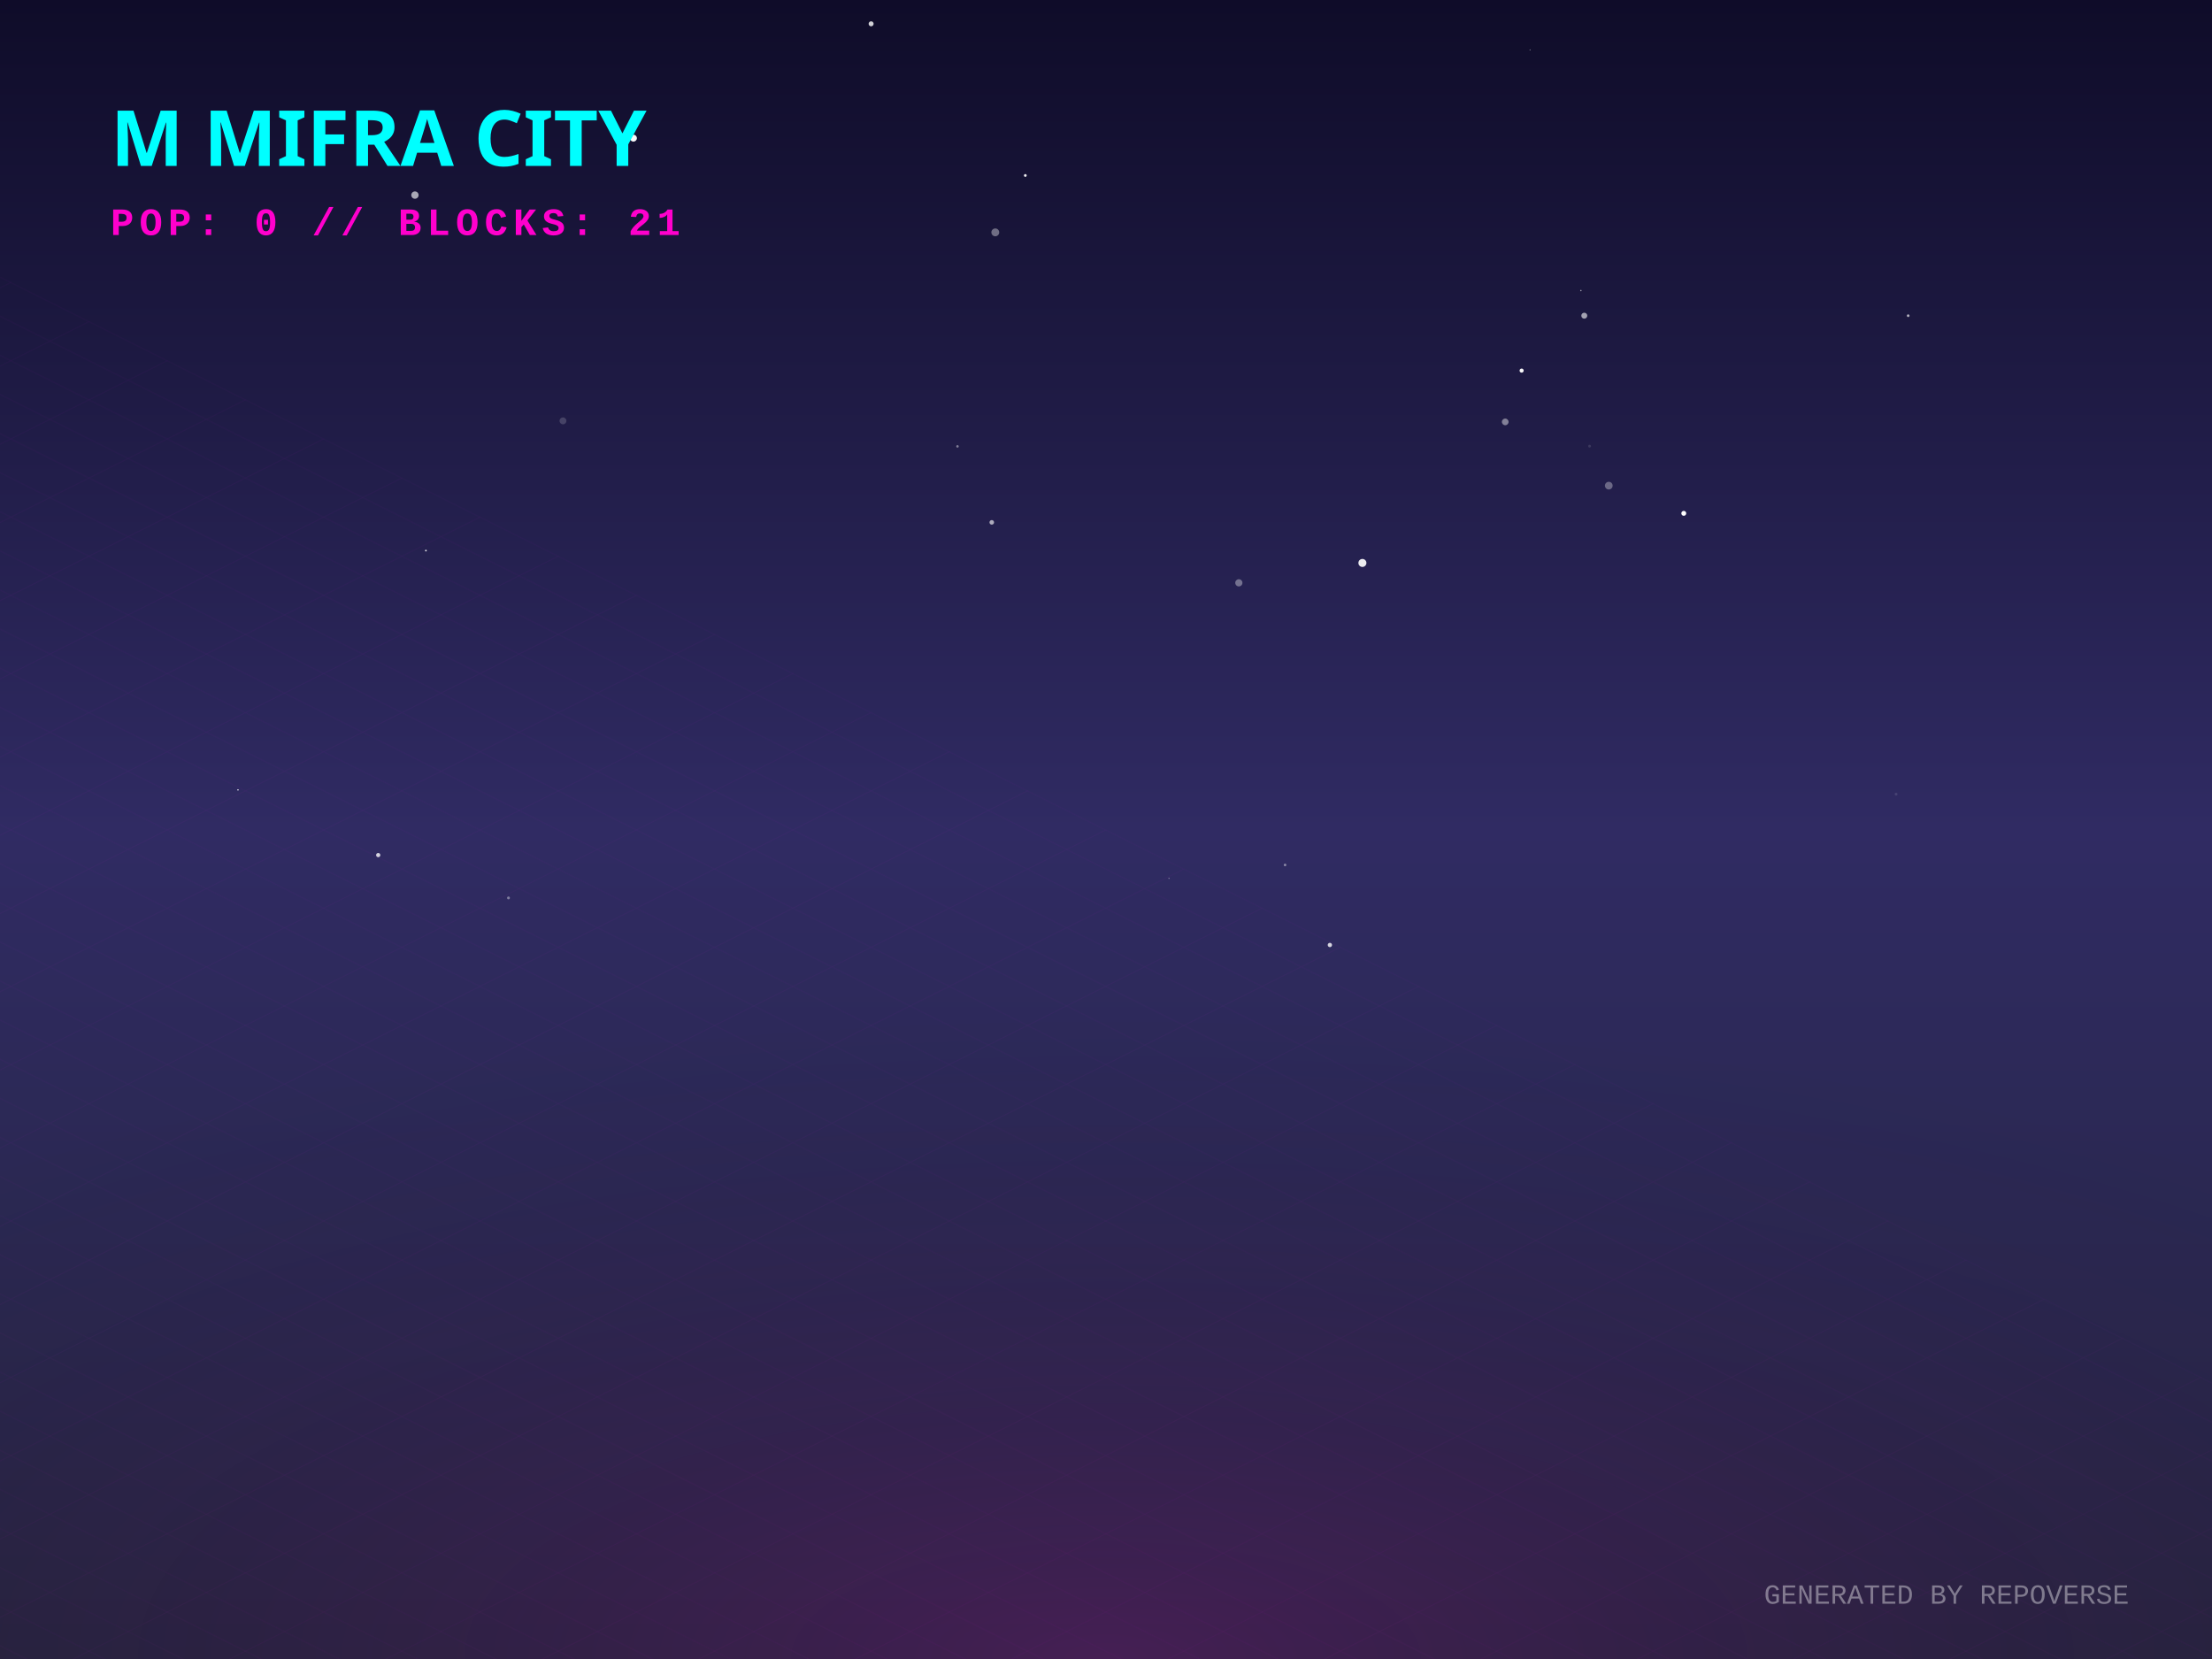
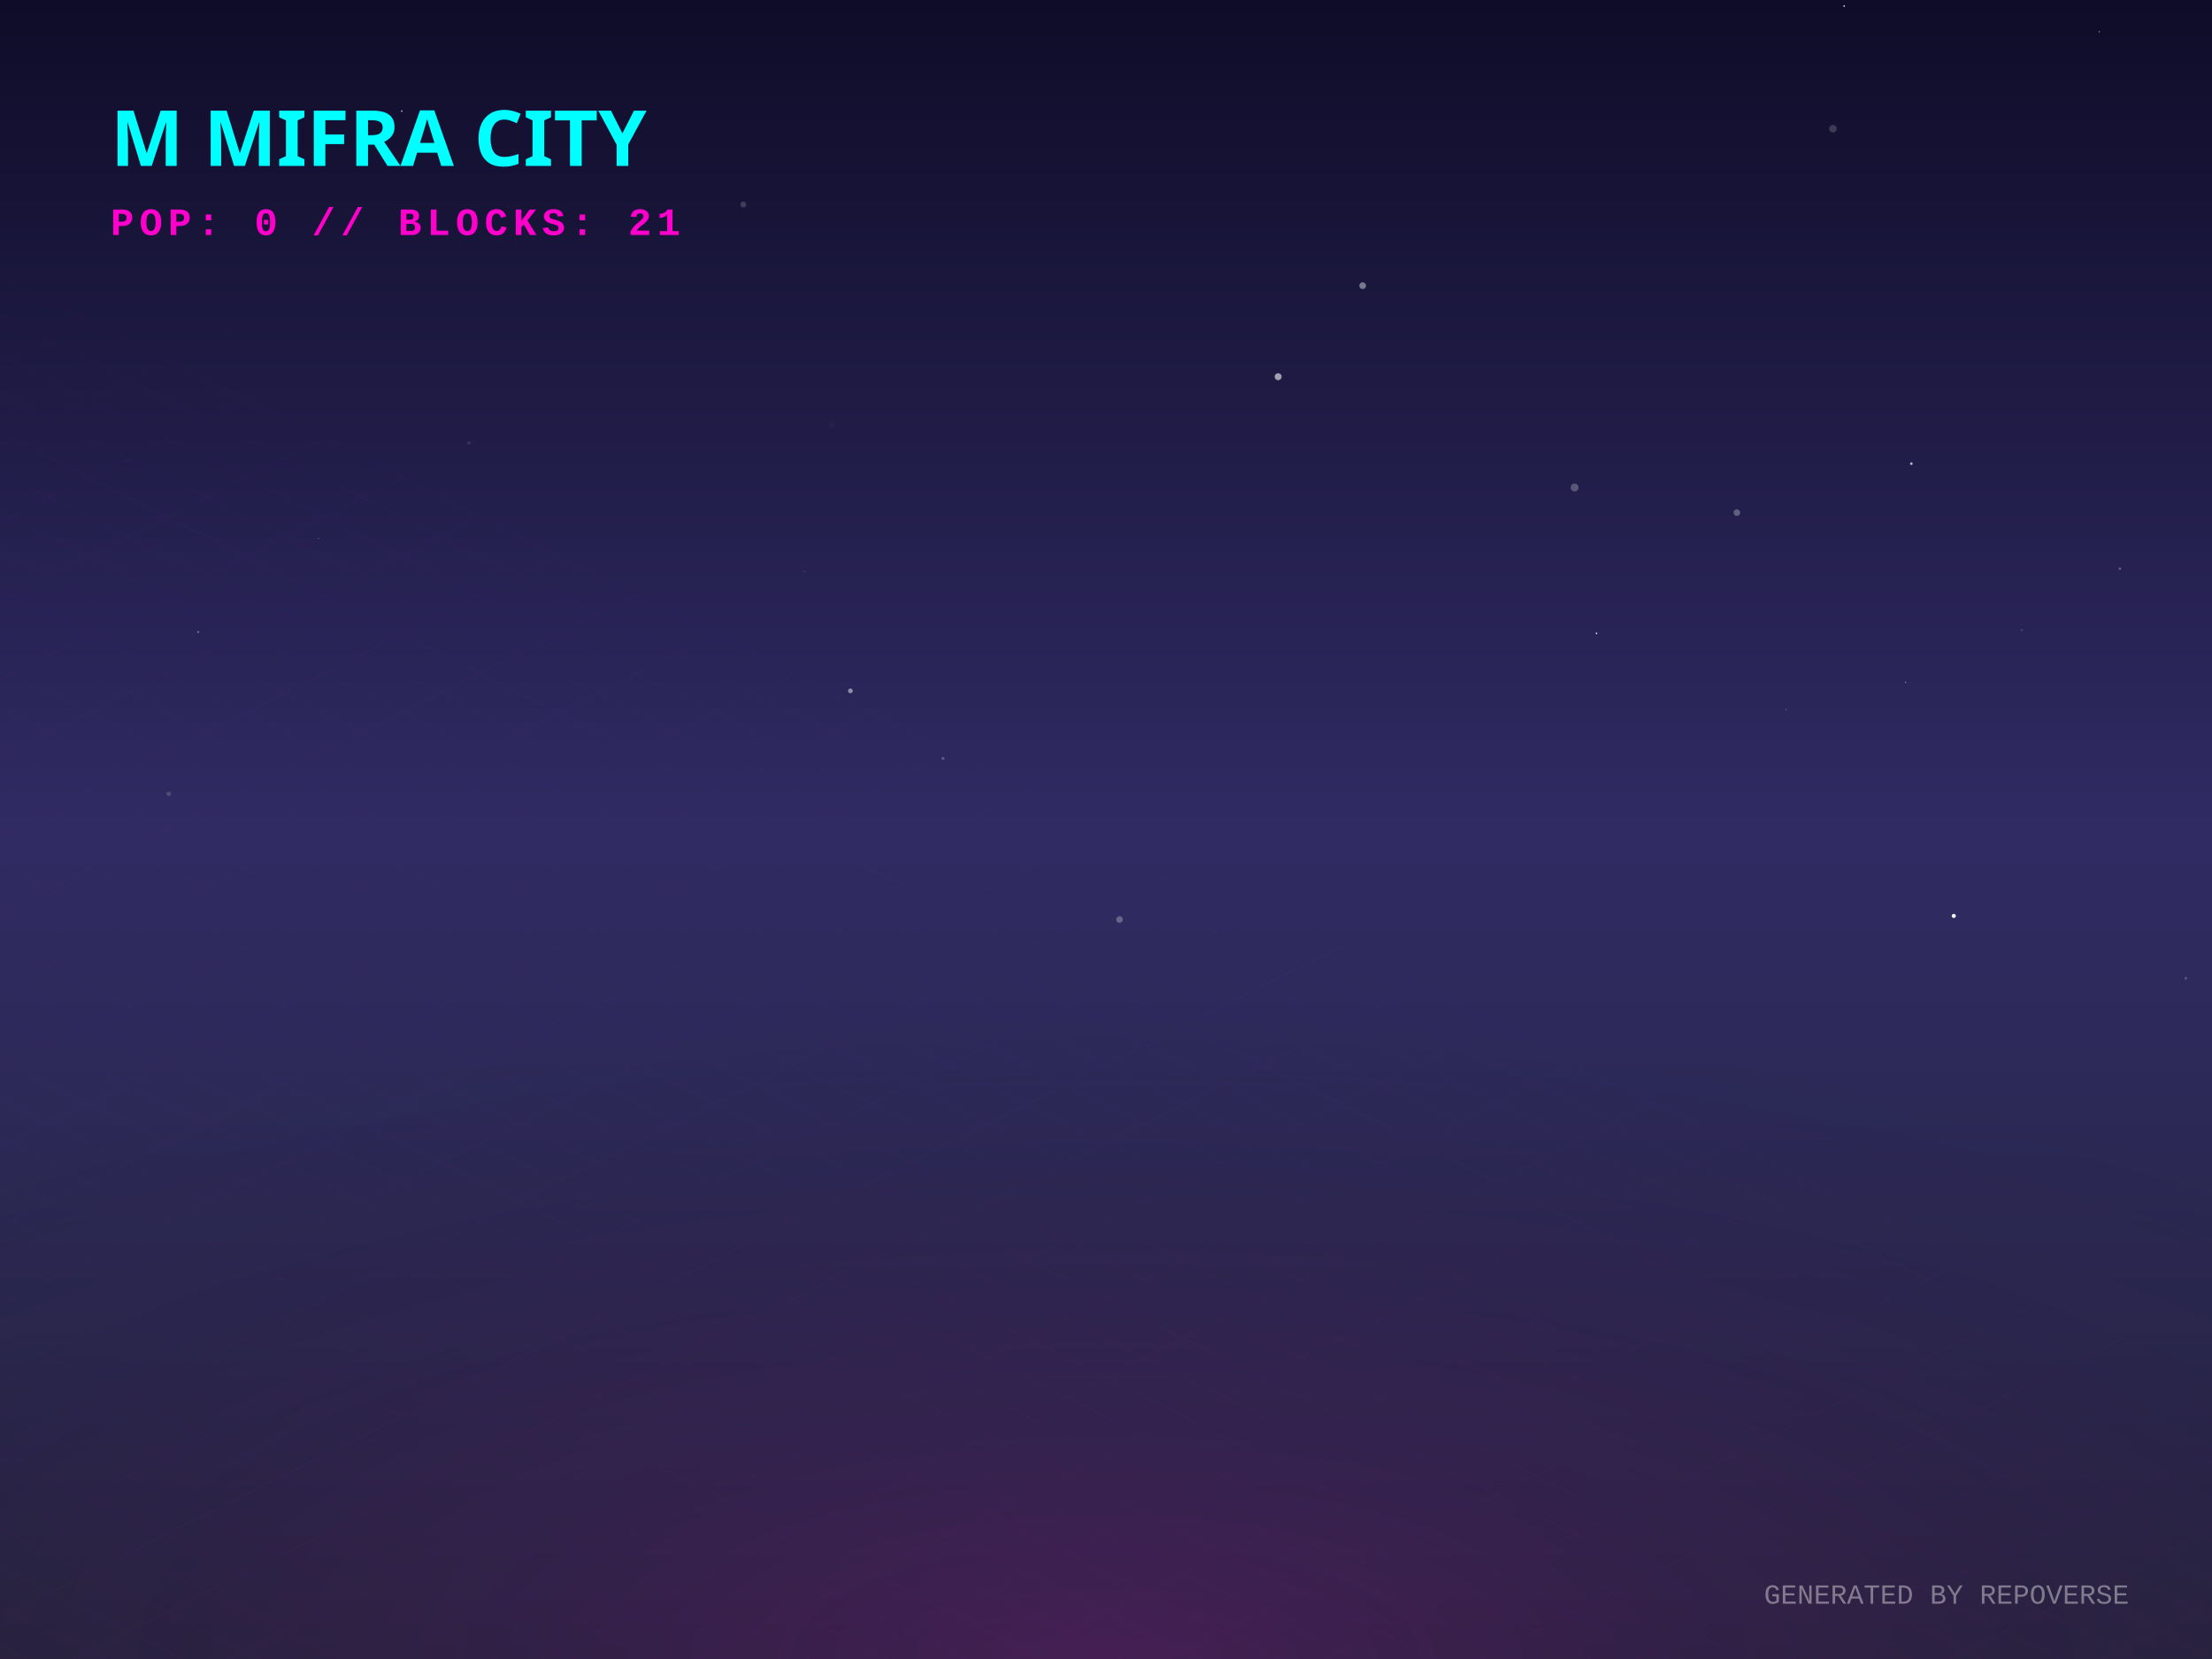
<svg xmlns="http://www.w3.org/2000/svg" width="800" height="600" viewBox="0 0 800 600">
  <defs>
    <linearGradient id="skyGradient" x1="0%" y1="0%" x2="0%" y2="100%">
      <stop offset="0%" stop-color="#0f0c29" />
      <stop offset="50%" stop-color="#302b63" />
      <stop offset="100%" stop-color="#24243e" />
    </linearGradient>
    <pattern id="gridPattern" width="40" height="20" patternUnits="userSpaceOnUse" patternTransform="rotate(0)">
      <path d="M 40 0 L 0 0 0 20" fill="none" stroke="magenta" stroke-width="0.5" opacity="0.2" />
    </pattern>
    <radialGradient id="floorGlow" cx="50%" cy="100%" r="80%">
      <stop offset="0%" stop-color="#ff00cc" stop-opacity="0.15" />
      <stop offset="100%" stop-color="transparent" />
    </radialGradient>
    <linearGradient id="gradLeft-happy" x1="0%" y1="0%" x2="100%" y2="100%">
      <stop offset="0%" stop-color="#FFD700" stop-opacity="0.8" />
      <stop offset="100%" stop-color="#050510" stop-opacity="0.9" />
    </linearGradient>
    <linearGradient id="gradRight-happy" x1="0%" y1="0%" x2="0%" y2="100%">
      <stop offset="0%" stop-color="#FFD700" stop-opacity="0.6" />
      <stop offset="100%" stop-color="#0b0b1a" stop-opacity="0.8" />
    </linearGradient>
    <linearGradient id="gradLeft-focused" x1="0%" y1="0%" x2="100%" y2="100%">
      <stop offset="0%" stop-color="#00FF94" stop-opacity="0.8" />
      <stop offset="100%" stop-color="#050510" stop-opacity="0.9" />
    </linearGradient>
    <linearGradient id="gradRight-focused" x1="0%" y1="0%" x2="0%" y2="100%">
      <stop offset="0%" stop-color="#00FF94" stop-opacity="0.6" />
      <stop offset="100%" stop-color="#0b0b1a" stop-opacity="0.8" />
    </linearGradient>
    <linearGradient id="gradLeft-calm" x1="0%" y1="0%" x2="100%" y2="100%">
      <stop offset="0%" stop-color="#00C2FF" stop-opacity="0.8" />
      <stop offset="100%" stop-color="#050510" stop-opacity="0.9" />
    </linearGradient>
    <linearGradient id="gradRight-calm" x1="0%" y1="0%" x2="0%" y2="100%">
      <stop offset="0%" stop-color="#00C2FF" stop-opacity="0.6" />
      <stop offset="100%" stop-color="#0b0b1a" stop-opacity="0.8" />
    </linearGradient>
    <linearGradient id="gradLeft-stressed" x1="0%" y1="0%" x2="100%" y2="100%">
      <stop offset="0%" stop-color="#FF2A6D" stop-opacity="0.8" />
      <stop offset="100%" stop-color="#050510" stop-opacity="0.9" />
    </linearGradient>
    <linearGradient id="gradRight-stressed" x1="0%" y1="0%" x2="0%" y2="100%">
      <stop offset="0%" stop-color="#FF2A6D" stop-opacity="0.6" />
      <stop offset="100%" stop-color="#0b0b1a" stop-opacity="0.8" />
    </linearGradient>
    <linearGradient id="gradLeft-energetic" x1="0%" y1="0%" x2="100%" y2="100%">
      <stop offset="0%" stop-color="#D300C5" stop-opacity="0.8" />
      <stop offset="100%" stop-color="#050510" stop-opacity="0.9" />
    </linearGradient>
    <linearGradient id="gradRight-energetic" x1="0%" y1="0%" x2="0%" y2="100%">
      <stop offset="0%" stop-color="#D300C5" stop-opacity="0.6" />
      <stop offset="100%" stop-color="#0b0b1a" stop-opacity="0.8" />
    </linearGradient>
  </defs>
  <rect width="100%" height="100%" fill="url(#skyGradient)" />
-   <circle cx="464.762" cy="312.825" r="0.473" fill="white" opacity="0.437" />
-   <circle cx="690.116" cy="114.175" r="0.482" fill="white" opacity="0.66" />
-   <circle cx="86.071" cy="285.674" r="0.248" fill="white" opacity="0.984" />
-   <circle cx="571.75" cy="105.086" r="0.256" fill="white" opacity="0.604" />
-   <circle cx="154.036" cy="199.127" r="0.311" fill="white" opacity="0.879" />
-   <circle cx="553.367" cy="18.055" r="0.204" fill="white" opacity="0.442" />
-   <circle cx="136.786" cy="309.252" r="0.766" fill="white" opacity="0.797" />
-   <circle cx="183.896" cy="324.745" r="0.519" fill="white" opacity="0.387" />
-   <circle cx="346.288" cy="161.436" r="0.451" fill="white" opacity="0.431" />
-   <circle cx="150.068" cy="70.558" r="1.325" fill="white" opacity="0.631" />
-   <circle cx="203.606" cy="152.209" r="1.243" fill="white" opacity="0.172" />
-   <circle cx="315.053" cy="8.613" r="0.901" fill="white" opacity="0.806" />
-   <circle cx="572.978" cy="114.175" r="1.079" fill="white" opacity="0.595" />
-   <circle cx="574.891" cy="161.354" r="0.506" fill="white" opacity="0.118" />
-   <circle cx="550.319" cy="134.035" r="0.742" fill="white" opacity="0.963" />
-   <circle cx="581.839" cy="175.642" r="1.393" fill="white" opacity="0.331" />
-   <circle cx="544.387" cy="152.584" r="1.206" fill="white" opacity="0.439" />
-   <circle cx="448.044" cy="210.787" r="1.298" fill="white" opacity="0.362" />
-   <circle cx="359.961" cy="84.039" r="1.419" fill="white" opacity="0.378" />
-   <circle cx="608.96" cy="185.655" r="0.885" fill="white" opacity="0.999" />
-   <circle cx="358.688" cy="188.92" r="0.828" fill="white" opacity="0.622" />
-   <circle cx="685.737" cy="287.219" r="0.505" fill="white" opacity="0.117" />
-   <circle cx="12.076" cy="294.402" r="0.224" fill="white" opacity="0.011" />
-   <circle cx="229.091" cy="49.969" r="1.254" fill="white" opacity="0.965" />
-   <circle cx="422.764" cy="317.694" r="0.159" fill="white" opacity="0.851" />
-   <circle cx="492.734" cy="203.594" r="1.45" fill="white" opacity="0.914" />
-   <circle cx="370.819" cy="63.458" r="0.502" fill="white" opacity="0.922" />
-   <circle cx="230.37" cy="273.272" r="0.04" fill="white" opacity="0.399" />
-   <circle cx="480.967" cy="341.767" r="0.78" fill="white" opacity="0.801" />
-   <circle cx="130.872" cy="174.211" r="0.078" fill="white" opacity="0.036" />
+   <circle cx="71.667" cy="228.581" r="0.362" fill="white" opacity="0.366" />
+   <circle cx="759.238" cy="11.485" r="0.226" fill="white" opacity="0.635" />
+   <circle cx="577.398" cy="229.052" r="0.292" fill="white" opacity="0.905" />
+   <circle cx="492.826" cy="103.322" r="1.216" fill="white" opacity="0.412" />
+   <circle cx="662.898" cy="46.556" r="1.372" fill="white" opacity="0.173" />
+   <circle cx="145.313" cy="40.182" r="0.28" fill="white" opacity="0.765" />
+   <circle cx="645.989" cy="256.69" r="0.139" fill="white" opacity="0.74" />
+   <circle cx="300.88" cy="153.619" r="1.088" fill="white" opacity="0.026" />
+   <circle cx="82.788" cy="120.203" r="0.258" fill="white" opacity="0.051" />
+   <circle cx="691.261" cy="167.694" r="0.483" fill="white" opacity="0.677" />
+   <circle cx="61.025" cy="287.123" r="0.831" fill="white" opacity="0.156" />
+   <circle cx="290.897" cy="206.641" r="0.2" fill="white" opacity="0.276" />
+   <circle cx="628.161" cy="185.39" r="1.194" fill="white" opacity="0.283" />
+   <circle cx="790.528" cy="353.8" r="0.492" fill="white" opacity="0.217" />
+   <circle cx="666.974" cy="2.181" r="0.302" fill="white" opacity="0.845" />
+   <circle cx="766.69" cy="205.682" r="0.429" fill="white" opacity="0.299" />
+   <circle cx="706.615" cy="331.258" r="0.751" fill="white" opacity="0.936" />
+   <circle cx="731.228" cy="227.852" r="0.223" fill="white" opacity="0.431" />
+   <circle cx="404.902" cy="332.555" r="1.205" fill="white" opacity="0.27" />
+   <circle cx="708.572" cy="137.031" r="0.899" fill="white" opacity="0.001" />
+   <circle cx="268.845" cy="73.956" r="1.084" fill="white" opacity="0.17" />
+   <circle cx="569.48" cy="176.314" r="1.434" fill="white" opacity="0.253" />
+   <circle cx="341.055" cy="274.28" r="0.515" fill="white" opacity="0.266" />
+   <circle cx="689.18" cy="246.754" r="0.207" fill="white" opacity="0.641" />
+   <circle cx="240.33" cy="337.378" r="0.403" fill="white" opacity="0.008" />
+   <circle cx="169.598" cy="160.192" r="0.611" fill="white" opacity="0.095" />
+   <circle cx="115.199" cy="194.756" r="0.116" fill="white" opacity="0.873" />
+   <circle cx="462.257" cy="136.244" r="1.264" fill="white" opacity="0.581" />
+   <circle cx="307.562" cy="249.861" r="0.851" fill="white" opacity="0.474" />
+   <circle cx="375.994" cy="262.471" r="0.022" fill="white" opacity="0.008" />
  <g transform="translate(0, 300) scale(1, 0.5)">
    <rect x="-800" y="0" width="2400" height="1200" fill="url(#gridPattern)" opacity="0.3" transform="rotate(45, 400, 0)" />
  </g>
  <rect x="0" y="300" width="800" height="300" fill="url(#floorGlow)" />
  <g transform="translate(40, 60)">
    <text fill="cyan" font-family="Verdana, sans-serif" font-size="28" font-weight="900" style="text-shadow: 0 0 10px cyan;">M MIFRA CITY</text>
    <text y="25" fill="#ff00cc" font-family="Courier New, monospace" font-size="14" font-weight="bold" letter-spacing="2">POP: 0 // BLOCKS: 21</text>
  </g>
  <g transform="translate(0, 50)">
    <a href="https://github.com/M-Mifra/repo-verse" target="_blank">
      <g class="building" opacity="0">
        <animate attributeName="opacity" values="0;1" dur="0.8s" begin="0s" fill="freeze" />
-         <ellipse cx="400" cy="292.001" rx="20.003" ry="10.668" fill="black" opacity="0.4" blur="2" />
-         <path d="M 386.665 272.001 l 0 20 l 13.335 6.668 l 0 -20 z" fill="url(#gradLeft-focused)" stroke="none" />
-         <path d="M 413.335 272.001 l 0 20 l -13.335 6.668 l 0 -20 z" fill="url(#gradRight-focused)" stroke="none" />
-         <path d="M 400 265.333 l 13.335 6.668 l -13.335 6.668 l -13.335 -6.668 z" fill="#E0FFF1" fill-opacity="0.9" stroke="none" />
-         <path d="M 386.665 272.001 l 0 20 l 13.335 6.668 l 0 -20 z" fill="none" stroke="#00FF94" stroke-width="0.5" opacity="0.5" />
-         <path d="M 413.335 272.001 l 0 20 l -13.335 6.668 l 0 -20 z" fill="none" stroke="#00FF94" stroke-width="0.5" opacity="0.5" />
+         <ellipse cx="400" cy="291.498" rx="18.495" ry="9.864" fill="black" opacity="0.4" blur="2" />
+         <path d="M 387.67 271.498 l 0 20 l 12.33 6.165 l 0 -20 z" fill="url(#gradLeft-focused)" stroke="none" />
+         <path d="M 412.33 271.498 l 0 20 l -12.33 6.165 l 0 -20 z" fill="url(#gradRight-focused)" stroke="none" />
+         <path d="M 400 265.333 l 12.33 6.165 l -12.33 6.165 l -12.33 -6.165 z" fill="#E0FFF1" fill-opacity="0.9" stroke="none" />
+         <path d="M 387.67 271.498 l 0 20 l 12.33 6.165 l 0 -20 z" fill="none" stroke="#00FF94" stroke-width="0.5" opacity="0.5" />
+         <path d="M 412.33 271.498 l 0 20 l -12.33 6.165 l 0 -20 z" fill="none" stroke="#00FF94" stroke-width="0.5" opacity="0.5" />
      </g>
    </a>
    <a href="https://github.com/M-Mifra/YieldSweep" target="_blank">
      <g class="building" opacity="0">
        <animate attributeName="opacity" values="0;1" dur="0.8s" begin="0.05s" fill="freeze" />
        <ellipse cx="424" cy="302.096" rx="14.288" ry="7.62" fill="black" opacity="0.4" blur="2" />
        <path d="M 414.475 282.096 l 0 20 l 9.525 4.763 l 0 -20 z" fill="url(#gradLeft-focused)" stroke="none" />
        <path d="M 433.525 282.096 l 0 20 l -9.525 4.763 l 0 -20 z" fill="url(#gradRight-focused)" stroke="none" />
        <path d="M 424 277.333 l 9.525 4.763 l -9.525 4.763 l -9.525 -4.763 z" fill="#E0FFF1" fill-opacity="0.9" stroke="none" />
        <path d="M 414.475 282.096 l 0 20 l 9.525 4.763 l 0 -20 z" fill="none" stroke="#00FF94" stroke-width="0.5" opacity="0.5" />
        <path d="M 433.525 282.096 l 0 20 l -9.525 4.763 l 0 -20 z" fill="none" stroke="#00FF94" stroke-width="0.5" opacity="0.5" />
      </g>
    </a>
    <a href="https://github.com/M-Mifra/andropedia-cinematic-weave" target="_blank">
      <g class="building" opacity="0">
        <animate attributeName="opacity" values="0;1" dur="0.8s" begin="0.1s" fill="freeze" />
        <ellipse cx="376" cy="302.643" rx="15.93" ry="8.496" fill="black" opacity="0.4" blur="2" />
        <path d="M 365.38 282.643 l 0 20 l 10.62 5.31 l 0 -20 z" fill="url(#gradLeft-focused)" stroke="none" />
        <path d="M 386.62 282.643 l 0 20 l -10.62 5.31 l 0 -20 z" fill="url(#gradRight-focused)" stroke="none" />
        <path d="M 376 277.333 l 10.62 5.31 l -10.62 5.31 l -10.62 -5.31 z" fill="#E0FFF1" fill-opacity="0.9" stroke="none" />
        <path d="M 365.38 282.643 l 0 20 l 10.62 5.31 l 0 -20 z" fill="none" stroke="#00FF94" stroke-width="0.5" opacity="0.5" />
        <path d="M 386.62 282.643 l 0 20 l -10.62 5.31 l 0 -20 z" fill="none" stroke="#00FF94" stroke-width="0.5" opacity="0.5" />
      </g>
    </a>
    <a href="https://github.com/M-Mifra/M-Mifra" target="_blank">
      <g class="building" opacity="0">
        <animate attributeName="opacity" values="0;1" dur="0.8s" begin="0.15s" fill="freeze" />
        <ellipse cx="448" cy="313.136" rx="11.408" ry="6.084" fill="black" opacity="0.4" blur="2" />
        <path d="M 440.395 293.136 l 0 20 l 7.605 3.803 l 0 -20 z" fill="url(#gradLeft-energetic)" stroke="none" />
        <path d="M 455.605 293.136 l 0 20 l -7.605 3.803 l 0 -20 z" fill="url(#gradRight-energetic)" stroke="none" />
        <path d="M 448 289.333 l 7.605 3.803 l -7.605 3.803 l -7.605 -3.803 z" fill="#FAD7FA" fill-opacity="0.9" stroke="none" />
        <path d="M 440.395 293.136 l 0 20 l 7.605 3.803 l 0 -20 z" fill="none" stroke="#D300C5" stroke-width="0.5" opacity="0.5" />
        <path d="M 455.605 293.136 l 0 20 l -7.605 3.803 l 0 -20 z" fill="none" stroke="#D300C5" stroke-width="0.5" opacity="0.5" />
      </g>
    </a>
    <a href="https://github.com/M-Mifra/BallotBox" target="_blank">
      <g class="building" opacity="0">
        <animate attributeName="opacity" values="0;1" dur="0.8s" begin="0.2s" fill="freeze" />
        <ellipse cx="400" cy="313.863" rx="13.59" ry="7.248" fill="black" opacity="0.4" blur="2" />
        <path d="M 390.94 293.863 l 0 20 l 9.06 4.53 l 0 -20 z" fill="url(#gradLeft-calm)" stroke="none" />
        <path d="M 409.06 293.863 l 0 20 l -9.06 4.53 l 0 -20 z" fill="url(#gradRight-calm)" stroke="none" />
        <path d="M 400 289.333 l 9.06 4.53 l -9.06 4.53 l -9.06 -4.53 z" fill="#D1F4FF" fill-opacity="0.9" stroke="none" />
        <path d="M 390.94 293.863 l 0 20 l 9.06 4.53 l 0 -20 z" fill="none" stroke="#00C2FF" stroke-width="0.5" opacity="0.5" />
        <path d="M 409.06 293.863 l 0 20 l -9.06 4.53 l 0 -20 z" fill="none" stroke="#00C2FF" stroke-width="0.5" opacity="0.5" />
      </g>
    </a>
    <a href="https://github.com/M-Mifra/PromoSphere" target="_blank">
      <g class="building" opacity="0">
        <animate attributeName="opacity" values="0;1" dur="0.8s" begin="0.25s" fill="freeze" />
        <ellipse cx="352" cy="313.541" rx="12.622" ry="6.732" fill="black" opacity="0.4" blur="2" />
        <path d="M 343.585 293.541 l 0 20 l 8.415 4.207 l 0 -20 z" fill="url(#gradLeft-focused)" stroke="none" />
        <path d="M 360.415 293.541 l 0 20 l -8.415 4.207 l 0 -20 z" fill="url(#gradRight-focused)" stroke="none" />
        <path d="M 352 289.333 l 8.415 4.207 l -8.415 4.207 l -8.415 -4.207 z" fill="#E0FFF1" fill-opacity="0.9" stroke="none" />
        <path d="M 343.585 293.541 l 0 20 l 8.415 4.207 l 0 -20 z" fill="none" stroke="#00FF94" stroke-width="0.5" opacity="0.5" />
        <path d="M 360.415 293.541 l 0 20 l -8.415 4.207 l 0 -20 z" fill="none" stroke="#00FF94" stroke-width="0.5" opacity="0.5" />
      </g>
    </a>
    <a href="https://github.com/M-Mifra/andropedia-weekly-chronicle" target="_blank">
      <g class="building" opacity="0">
        <animate attributeName="opacity" values="0;1" dur="0.8s" begin="0.3s" fill="freeze" />
        <ellipse cx="472" cy="327.971" rx="19.913" ry="10.62" fill="black" opacity="0.4" blur="2" />
        <path d="M 458.725 307.971 l 0 20 l 13.275 6.638 l 0 -20 z" fill="url(#gradLeft-focused)" stroke="none" />
        <path d="M 485.275 307.971 l 0 20 l -13.275 6.638 l 0 -20 z" fill="url(#gradRight-focused)" stroke="none" />
        <path d="M 472 301.333 l 13.275 6.638 l -13.275 6.638 l -13.275 -6.638 z" fill="#E0FFF1" fill-opacity="0.9" stroke="none" />
        <path d="M 458.725 307.971 l 0 20 l 13.275 6.638 l 0 -20 z" fill="none" stroke="#00FF94" stroke-width="0.5" opacity="0.5" />
        <path d="M 485.275 307.971 l 0 20 l -13.275 6.638 l 0 -20 z" fill="none" stroke="#00FF94" stroke-width="0.5" opacity="0.5" />
      </g>
    </a>
    <a href="https://github.com/M-Mifra/TickTock" target="_blank">
      <g class="building" opacity="0">
        <animate attributeName="opacity" values="0;1" dur="0.8s" begin="0.35s" fill="freeze" />
        <ellipse cx="424" cy="325.863" rx="13.59" ry="7.248" fill="black" opacity="0.4" blur="2" />
        <path d="M 414.94 305.863 l 0 20 l 9.06 4.53 l 0 -20 z" fill="url(#gradLeft-calm)" stroke="none" />
        <path d="M 433.06 305.863 l 0 20 l -9.06 4.53 l 0 -20 z" fill="url(#gradRight-calm)" stroke="none" />
        <path d="M 424 301.333 l 9.06 4.53 l -9.06 4.53 l -9.06 -4.53 z" fill="#D1F4FF" fill-opacity="0.9" stroke="none" />
        <path d="M 414.94 305.863 l 0 20 l 9.06 4.53 l 0 -20 z" fill="none" stroke="#00C2FF" stroke-width="0.5" opacity="0.5" />
        <path d="M 433.06 305.863 l 0 20 l -9.06 4.53 l 0 -20 z" fill="none" stroke="#00C2FF" stroke-width="0.5" opacity="0.5" />
      </g>
    </a>
    <a href="https://github.com/M-Mifra/HotelOS" target="_blank">
      <g class="building" opacity="0">
        <animate attributeName="opacity" values="0;1" dur="0.8s" begin="0.4s" fill="freeze" />
        <ellipse cx="376" cy="325.151" rx="11.453" ry="6.108" fill="black" opacity="0.4" blur="2" />
        <path d="M 368.365 305.151 l 0 20 l 7.635 3.817 l 0 -20 z" fill="url(#gradLeft-energetic)" stroke="none" />
        <path d="M 383.635 305.151 l 0 20 l -7.635 3.817 l 0 -20 z" fill="url(#gradRight-energetic)" stroke="none" />
        <path d="M 376 301.333 l 7.635 3.817 l -7.635 3.817 l -7.635 -3.817 z" fill="#FAD7FA" fill-opacity="0.9" stroke="none" />
        <path d="M 368.365 305.151 l 0 20 l 7.635 3.817 l 0 -20 z" fill="none" stroke="#D300C5" stroke-width="0.5" opacity="0.5" />
        <path d="M 383.635 305.151 l 0 20 l -7.635 3.817 l 0 -20 z" fill="none" stroke="#D300C5" stroke-width="0.5" opacity="0.5" />
      </g>
    </a>
    <a href="https://github.com/M-Mifra/athenafit-readiness" target="_blank">
      <g class="building" opacity="0">
        <animate attributeName="opacity" values="0;1" dur="0.8s" begin="0.45s" fill="freeze" />
        <ellipse cx="448" cy="338.651" rx="15.953" ry="8.508" fill="black" opacity="0.4" blur="2" />
        <path d="M 437.365 318.651 l 0 20 l 10.635 5.317 l 0 -20 z" fill="url(#gradLeft-focused)" stroke="none" />
        <path d="M 458.635 318.651 l 0 20 l -10.635 5.317 l 0 -20 z" fill="url(#gradRight-focused)" stroke="none" />
        <path d="M 448 313.333 l 10.635 5.317 l -10.635 5.317 l -10.635 -5.317 z" fill="#E0FFF1" fill-opacity="0.9" stroke="none" />
        <path d="M 437.365 318.651 l 0 20 l 10.635 5.317 l 0 -20 z" fill="none" stroke="#00FF94" stroke-width="0.5" opacity="0.5" />
        <path d="M 458.635 318.651 l 0 20 l -10.635 5.317 l 0 -20 z" fill="none" stroke="#00FF94" stroke-width="0.5" opacity="0.5" />
      </g>
    </a>
  </g>
  <text x="770" y="580" text-anchor="end" fill="rgba(255,255,255,0.4)" font-family="Courier New" font-size="10">GENERATED BY REPOVERSE</text>
</svg>
